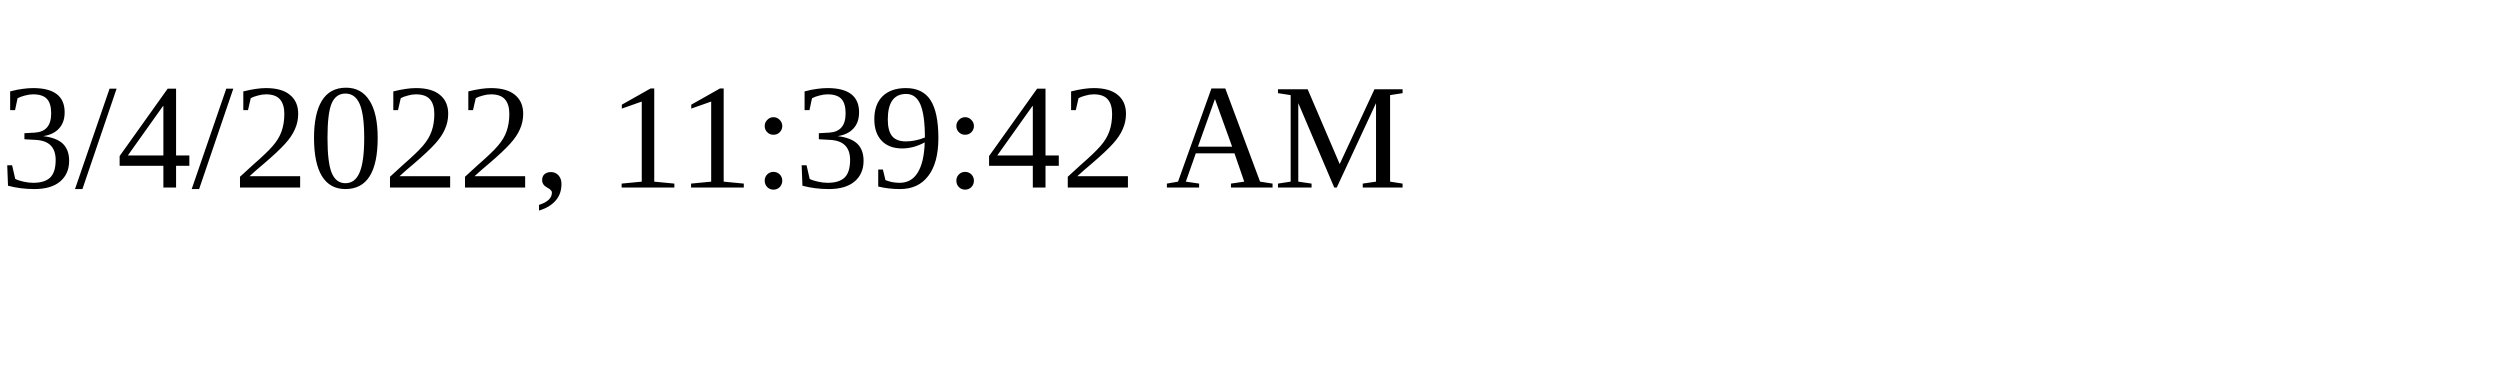
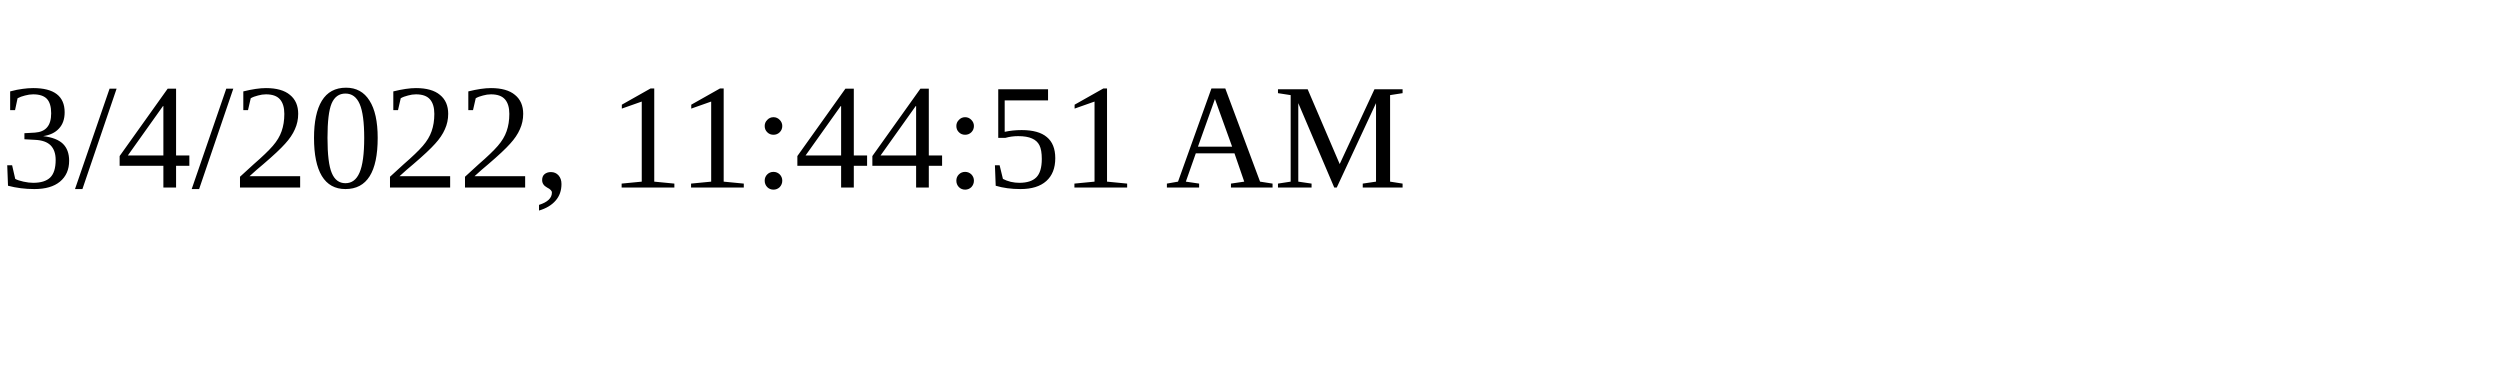
<svg xmlns="http://www.w3.org/2000/svg" height="30" width="200">
-   <text x="0" y="15">3/4/2022, 11:39:42 AM</text>
+   <text x="0" y="15">3/4/2022, 11:44:51 AM</text>
</svg>
